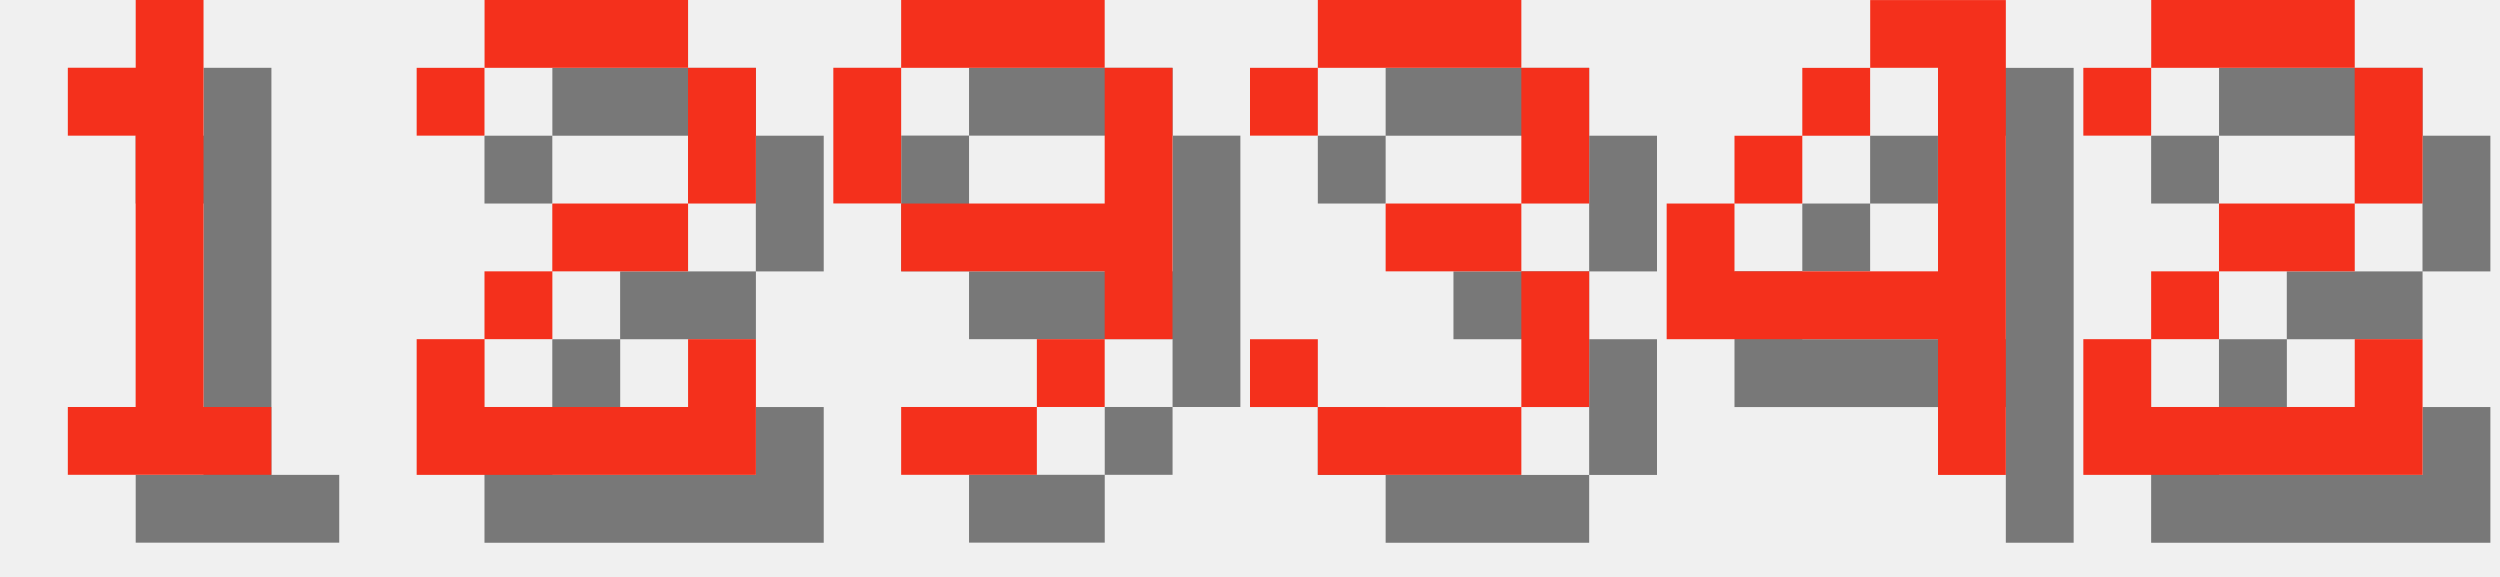
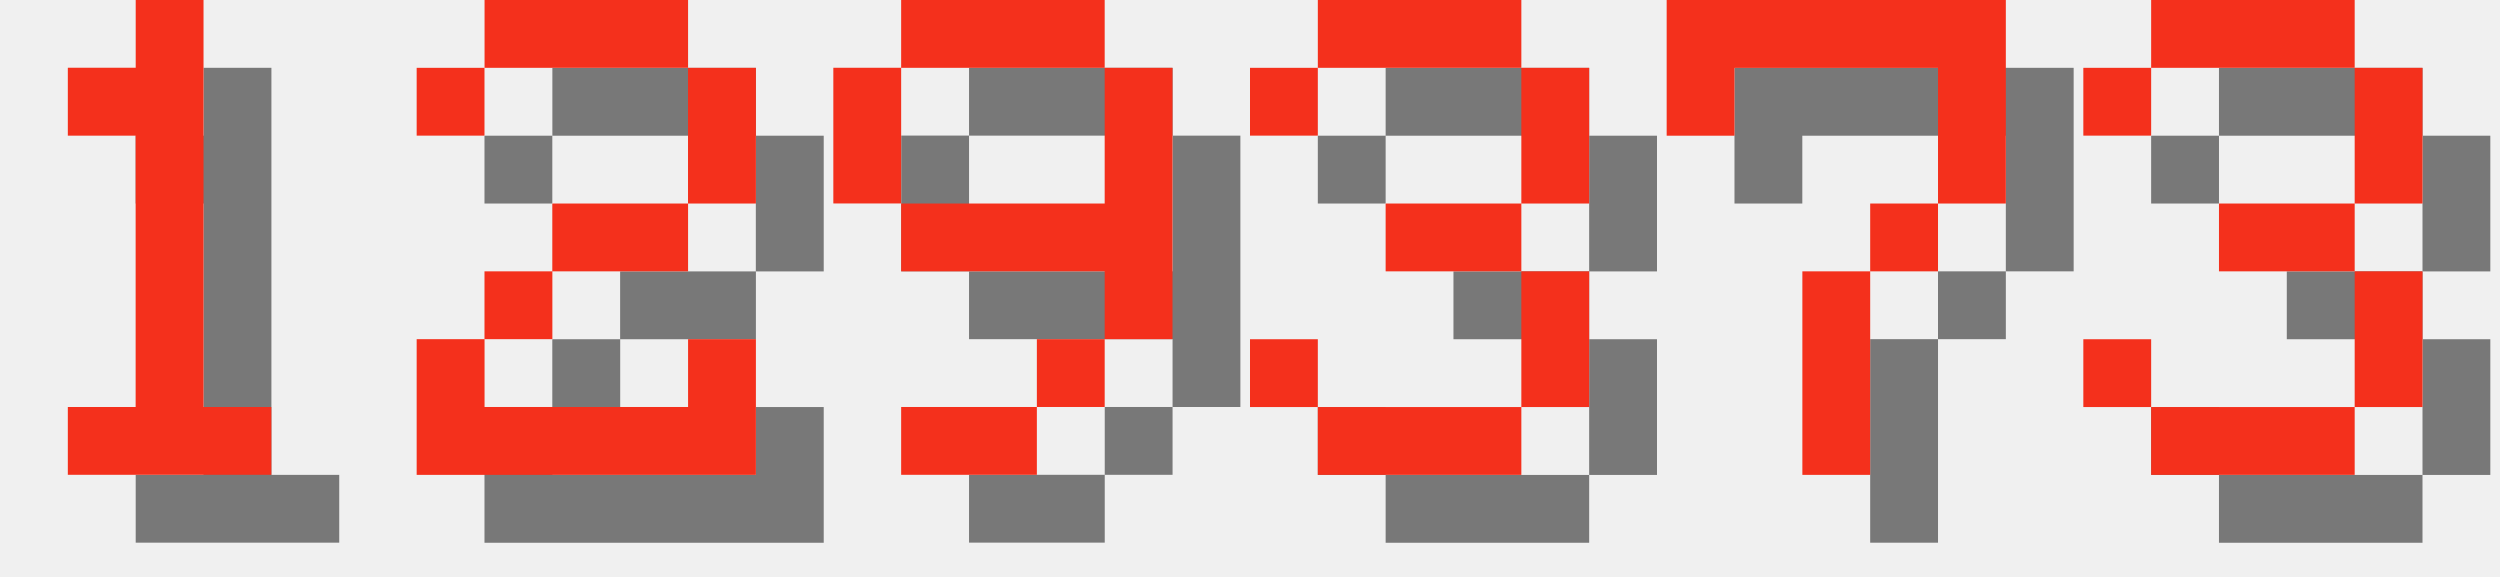
<svg xmlns="http://www.w3.org/2000/svg" version="1.1" width="156.0" height="36">
  <style>
        .text-foreground {
            fill: #F4301C;
        }
        .text-shadow {
            fill: #000000;
            fill-opacity: 0.5;
        }
    </style>
  <g class="digit" id="digit_1" transform="translate(0.0, 0), scale(4)">
    <path id="digit_1_shadow" class="text-shadow" d="m2.117 2.117v1.058h1.058v4.233h-1.058v1.058h3.175v-1.058h-1.058v-6.35h-1.058v1.058h-1.058z" fill-opacity=".5" style="paint-order:stroke fill markers" />
    <path id="digit_1_fg" class="text-foreground" d="m1.058 1.058v1.058h1.058v4.233h-1.058v1.058h3.175v-1.058h-1.058v-6.35h-1.058v1.058h-1.058z" fill="#fff" style="paint-order:stroke fill markers" />
  </g>
  <g class="digit" id="digit_2" transform="translate(26.0, 0), scale(4)">
    <path id="digit_2_shadow" class="text-shadow" d="m1.058 2.117v1.058h1.058v-1.058h3.175v2.117h-2.117v1.058h-1.058v1.058h-1.058v2.117h5.292v-2.117h-1.058v1.058h-3.175v-1.058h1.058v-1.058h2.117v-1.058h1.058v-2.117h-1.058v-1.058h-3.175v1.058h-1.058z" fill-opacity=".5" style="paint-order:stroke fill markers" />
    <path id="digit_2_fg" class="text-foreground" d="m0 1.058v1.058h1.058v-1.058h3.175v2.117h-2.117v1.058h-1.058v1.058h-1.058v2.117h5.292v-2.117h-1.058v1.058h-3.175v-1.058h1.058v-1.058h2.117v-1.058h1.058v-2.117h-1.058v-1.058h-3.175v1.058h-1.058z" fill="#fff" style="paint-order:stroke fill markers" />
  </g>
  <g class="digit" id="digit_9" transform="translate(52.0, 0), scale(4)">
    <path id="digit_9_shadow" class="text-shadow" d="m2.117 1.058v1.058h3.175v-1.058h-3.175zm3.175 1.058v2.117h-3.175v1.058h3.175v1.058h1.058v-4.233h-1.058zm0 4.233h-1.058v1.058h1.058v-1.058zm-1.058 1.058h-2.117v1.058h2.117v-1.058zm-2.117-3.175v-2.117h-1.058v2.117h1.058z" fill-opacity=".5" style="paint-order:stroke fill markers" />
    <path id="digit_9_fg" class="text-foreground" d="m1.058 0v1.058h3.175v-1.058h-3.175zm3.175 1.058v2.117h-3.175v1.058h3.175v1.058h1.058v-4.233h-1.058zm0 4.233h-1.058v1.058h1.058v-1.058zm-1.058 1.058h-2.117v1.058h2.117v-1.058zm-2.117-3.175v-2.117h-1.058v2.117h1.058z" fill="#fff" style="paint-order:stroke fill markers" />
  </g>
  <g class="digit" id="digit_3" transform="translate(78.0, 0), scale(4)">
    <path id="digit_3_shadow" class="text-shadow" d="m1.058 2.117v1.058h1.058v-1.058h3.175v2.117h-2.117v1.058h2.117v2.117h-3.175v-1.058h-1.058v1.058h1.058v1.058h3.175v-1.058h1.058v-2.117h-1.058v-1.058h1.058v-2.117h-1.058v-1.058h-3.175v1.058h-1.058z" fill-opacity=".5" style="paint-order:stroke fill markers" />
    <path id="digit_3_fg" class="text-foreground" d="m0 1.058v1.058h1.058v-1.058h3.175v2.117h-2.117v1.058h2.117v2.117h-3.175v-1.058h-1.058v1.058h1.058v1.058h3.175v-1.058h1.058v-2.117h-1.058v-1.058h1.058v-2.117h-1.058v-1.058h-3.175v1.058h-1.058z" fill="#fff" style="paint-order:stroke fill markers" />
  </g>
-   <g class="digit" id="digit_4" transform="translate(104.0, 0), scale(4)">
-     <path id="digit_4_shadow" class="text-shadow" d="m4.233 1.058v1.058h1.058v3.175h-3.175v-1.058h-1.058v2.117h4.233v2.117h1.058v-7.408h-2.117zm-2.117 3.175h1.058v-1.058h-1.058v1.058zm1.058-1.058h1.058v-1.058h-1.058v1.058z" fill-opacity=".5" style="paint-order:stroke fill markers" />
-     <path id="digit_4_fg" class="text-foreground" d="m3.175 0v1.058h1.058v3.175h-3.175v-1.058h-1.058v2.117h4.233v2.117h1.058v-7.408h-2.117zm-2.117 3.175h1.058v-1.058h-1.058v1.058zm1.058-1.058h1.058v-1.058h-1.058v1.058z" fill="#fff" style="paint-order:stroke fill markers" />
+   <g class="digit" id="digit_7" transform="translate(104.0, 0), scale(4)">
+     <path id="digit_7_shadow" class="text-shadow" d="m1.058 1.058 2e-6 2.117h1.058v-1.058h3.175v1.058l2e-7 1.058h-1.058v1.058h-1.058l4e-7 3.175 1.058 1e-7v-3.175h1.058v-1.058h1.058l5e-7 -1.058v-2.117z" fill-opacity=".5" style="paint-order:stroke fill markers" />
+     <path id="digit_7_fg" class="text-foreground" d="m0 0 2e-6 2.117h1.058v-1.058h3.175v1.058l2e-7 1.058h-1.058v1.058h-1.058l4e-7 3.175 1.058 1e-7v-3.175h1.058v-1.058h1.058l5e-7 -1.058v-2.117z" fill="#fff" style="paint-order:stroke fill markers" />
  </g>
-   <g class="digit" id="digit_2" transform="translate(130.0, 0), scale(4)">
-     <path id="digit_2_shadow" class="text-shadow" d="m1.058 2.117v1.058h1.058v-1.058h3.175v2.117h-2.117v1.058h-1.058v1.058h-1.058v2.117h5.292v-2.117h-1.058v1.058h-3.175v-1.058h1.058v-1.058h2.117v-1.058h1.058v-2.117h-1.058v-1.058h-3.175v1.058h-1.058z" fill-opacity=".5" style="paint-order:stroke fill markers" />
-     <path id="digit_2_fg" class="text-foreground" d="m0 1.058v1.058h1.058v-1.058h3.175v2.117h-2.117v1.058h-1.058v1.058h-1.058v2.117h5.292v-2.117h-1.058v1.058h-3.175v-1.058h1.058v-1.058h2.117v-1.058h1.058v-2.117h-1.058v-1.058h-3.175v1.058h-1.058z" fill="#fff" style="paint-order:stroke fill markers" />
+   <g class="digit" id="digit_3" transform="translate(130.0, 0), scale(4)">
+     <path id="digit_3_shadow" class="text-shadow" d="m1.058 2.117v1.058h1.058v-1.058h3.175v2.117h-2.117v1.058h2.117v2.117h-3.175v-1.058h-1.058v1.058h1.058v1.058h3.175v-1.058h1.058v-2.117h-1.058v-1.058h1.058v-2.117h-1.058v-1.058h-3.175v1.058h-1.058z" fill-opacity=".5" style="paint-order:stroke fill markers" />
+     <path id="digit_3_fg" class="text-foreground" d="m0 1.058v1.058h1.058v-1.058h3.175v2.117h-2.117v1.058h2.117v2.117h-3.175v-1.058h-1.058v1.058h1.058v1.058h3.175v-1.058h1.058v-2.117h-1.058v-1.058h1.058v-2.117h-1.058v-1.058h-3.175v1.058h-1.058z" fill="#fff" style="paint-order:stroke fill markers" />
  </g>
</svg>
